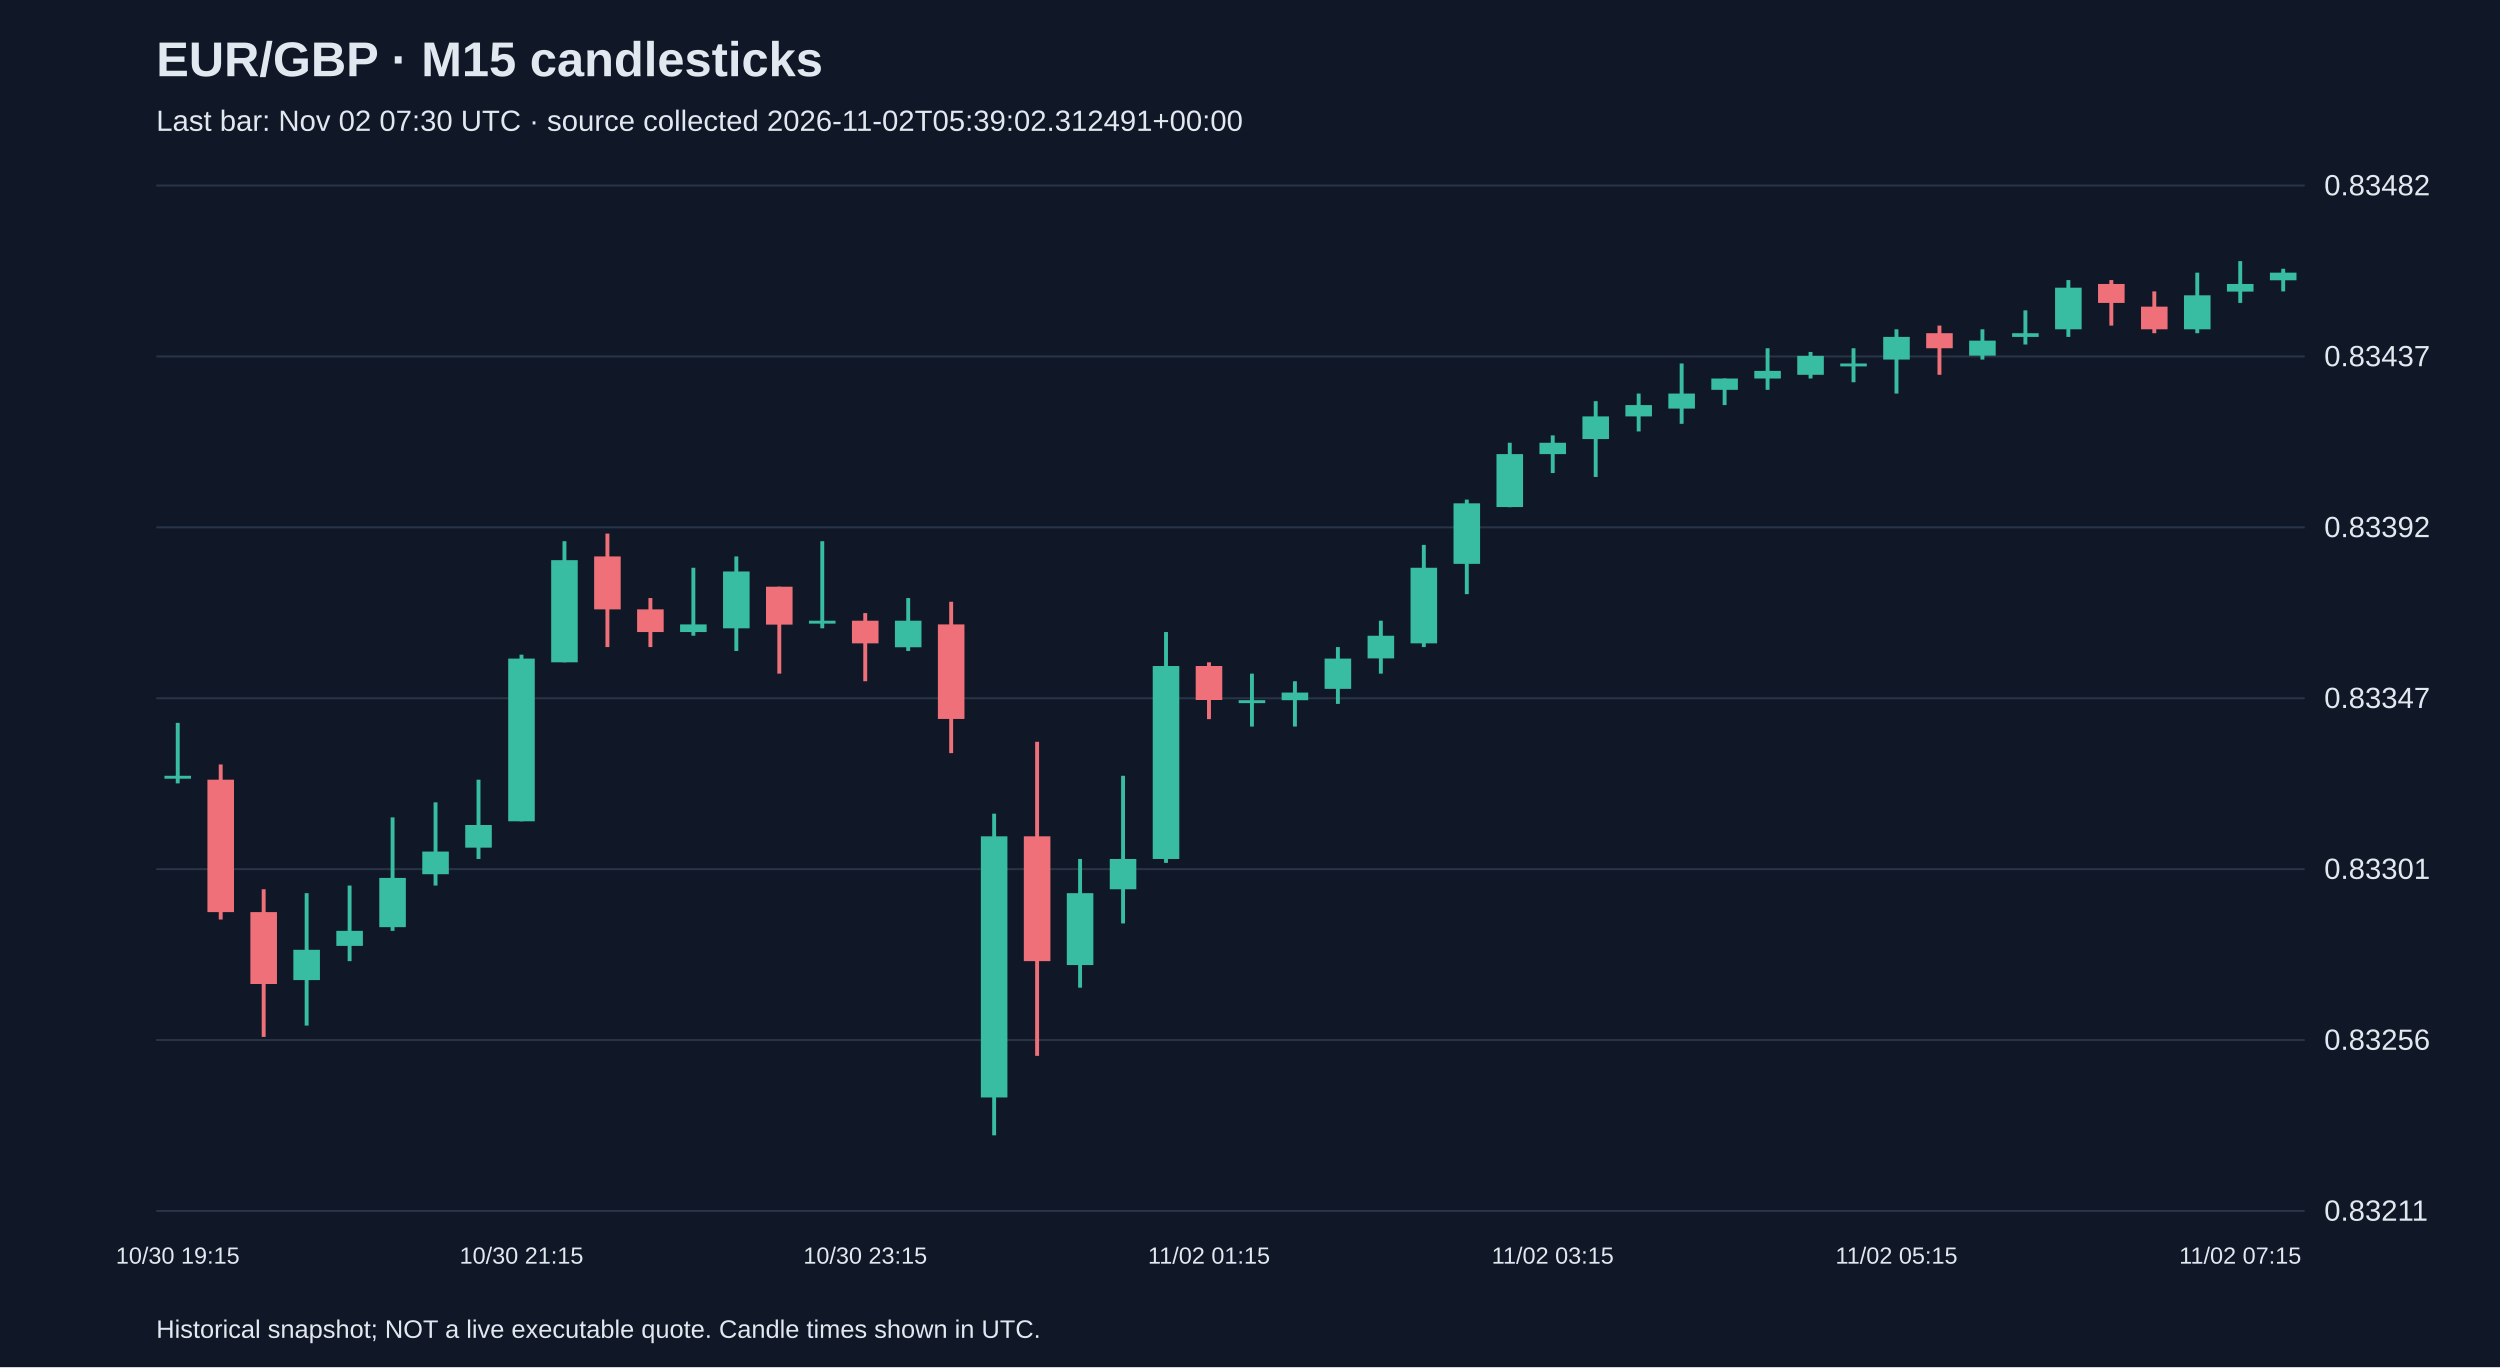
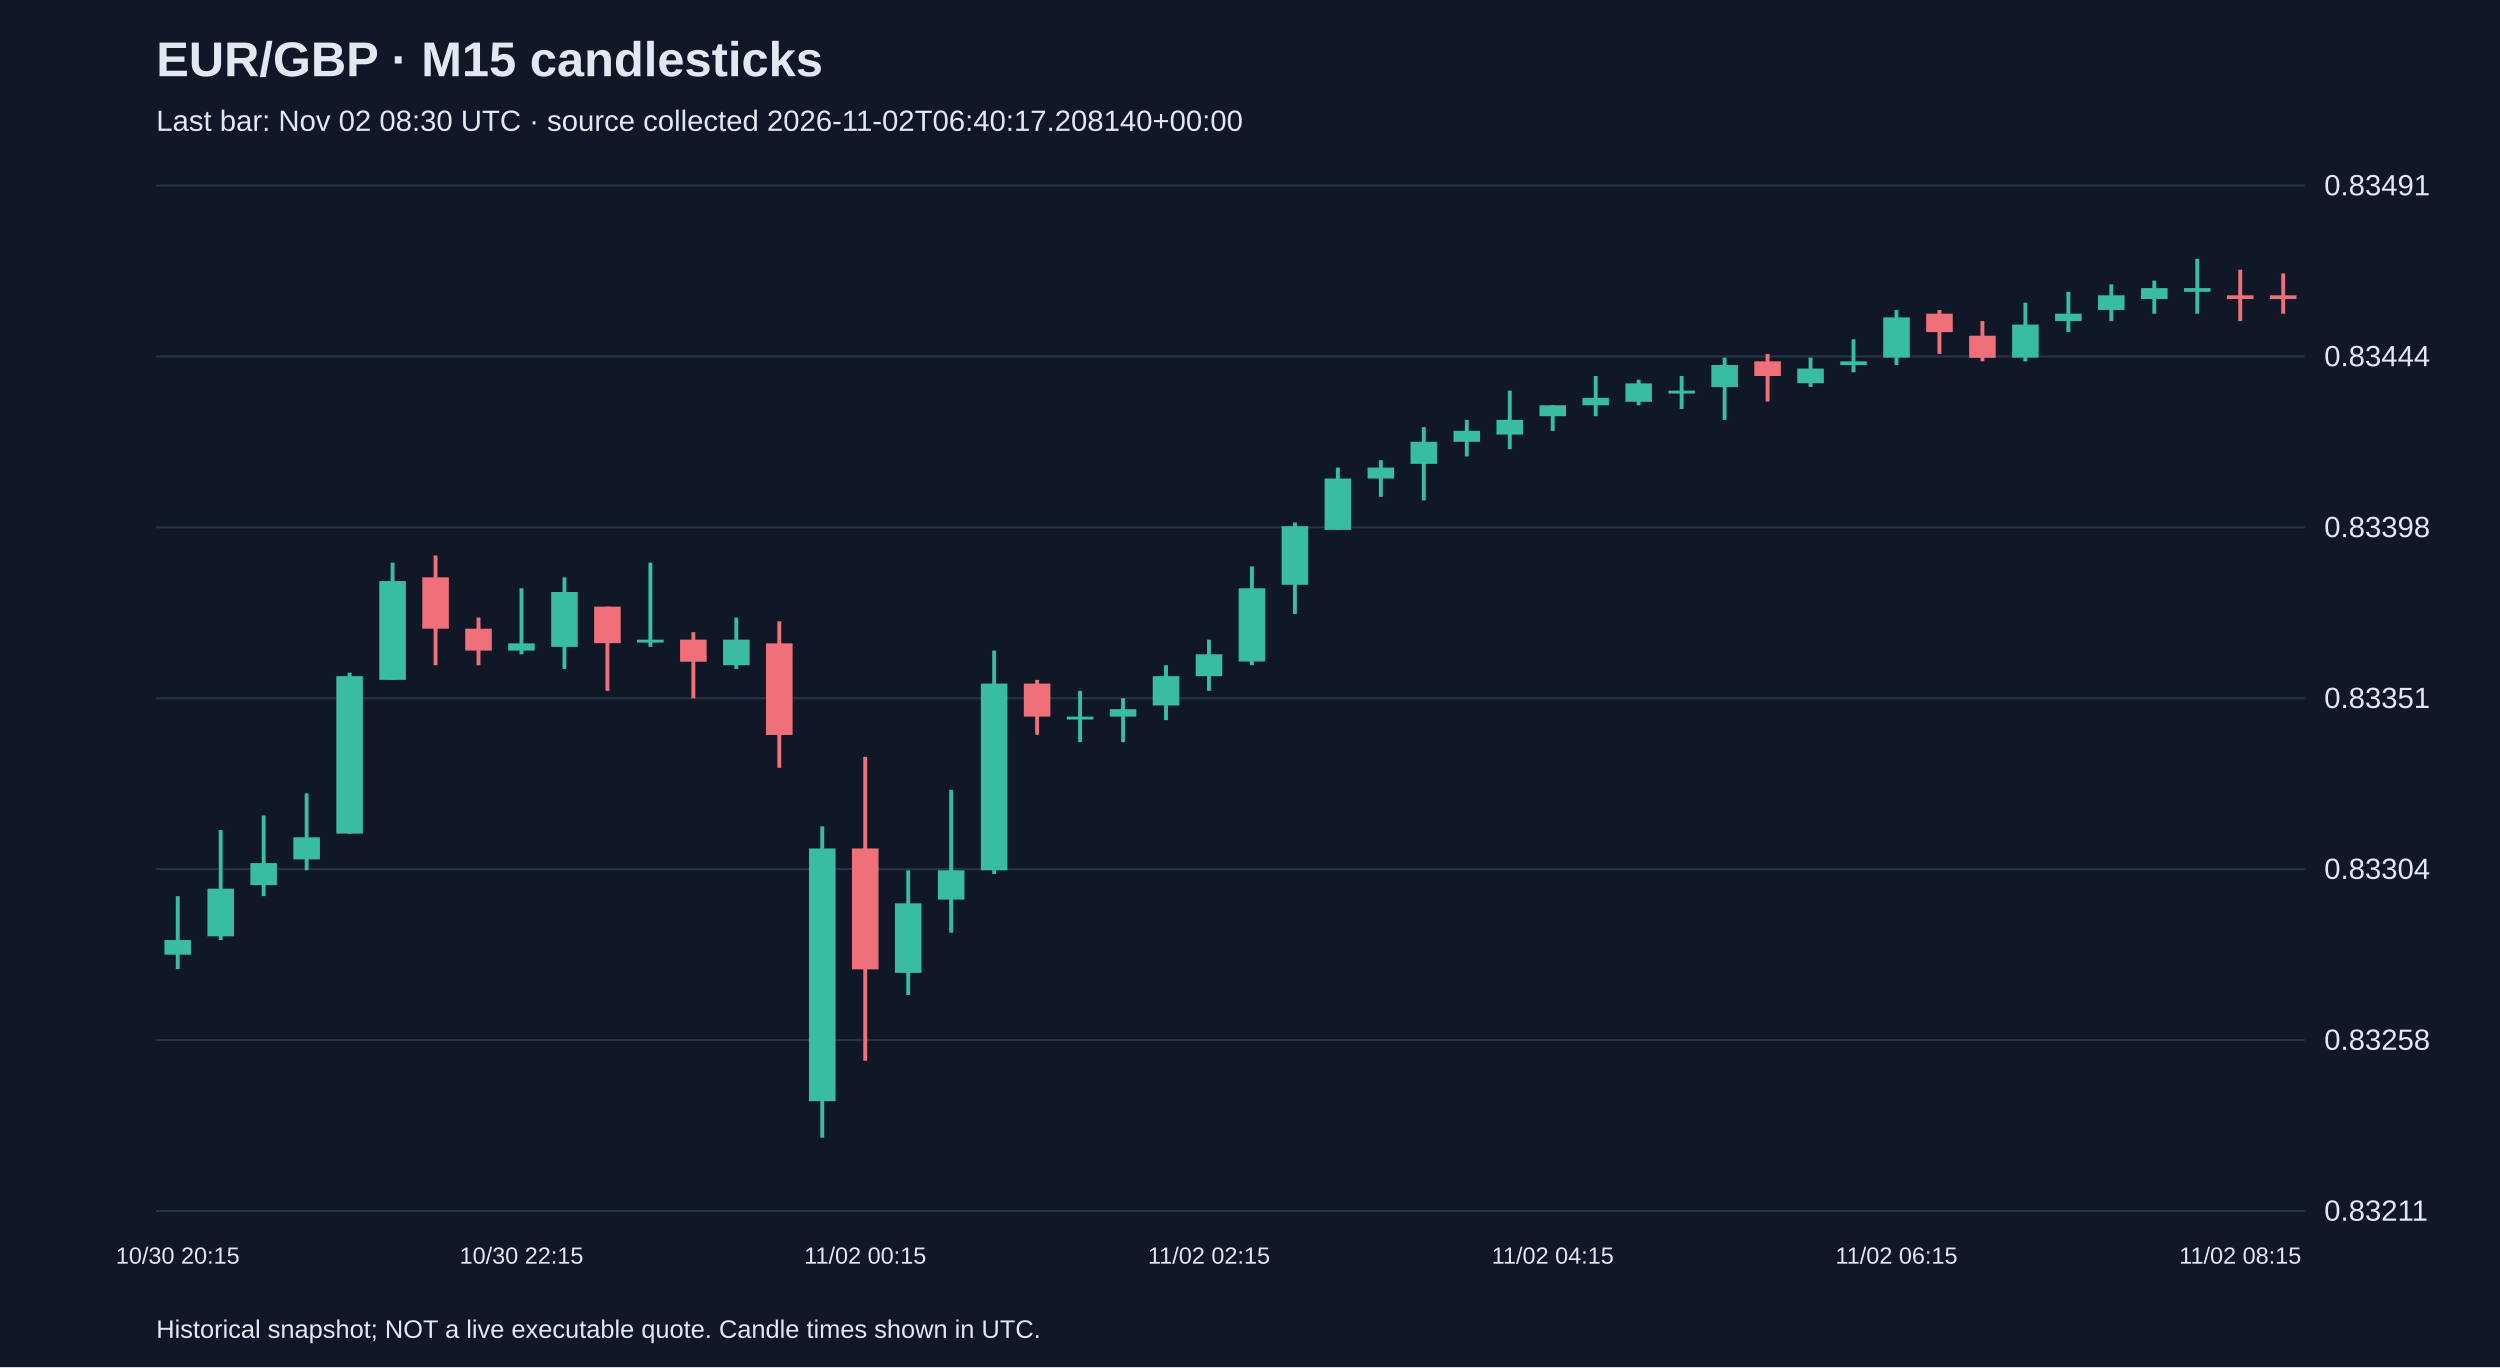
<svg xmlns="http://www.w3.org/2000/svg" viewBox="0 0 1280 700">
  <rect width="100%" height="100%" fill="#101827" />
  <style>text{font-family:Arial,sans-serif;fill:#e2e8f0}</style>
  <text x="80" y="39" font-size="25" font-weight="bold">EUR/GBP · M15 candlesticks</text>
-   <text x="80" y="67" font-size="15" fill="#a6b1c5">Last bar: Nov 02 07:30 UTC · source collected 2026-11-02T05:39:02.312491+00:00</text>
+   <text x="80" y="67" font-size="15" fill="#a6b1c5">Last bar: Nov 02 08:30 UTC · source collected 2026-11-02T06:40:17.208140+00:00</text>
  <line x1="80" y1="620.0" x2="1180" y2="620.0" stroke="#283548" />
  <text x="1190" y="625.0" font-size="15">0.83211</text>
  <line x1="80" y1="532.5" x2="1180" y2="532.5" stroke="#283548" />
-   <text x="1190" y="537.5" font-size="15">0.83256</text>
+   <text x="1190" y="537.5" font-size="15">0.83258</text>
  <line x1="80" y1="445.0" x2="1180" y2="445.0" stroke="#283548" />
-   <text x="1190" y="450.0" font-size="15">0.83301</text>
+   <text x="1190" y="450.0" font-size="15">0.83304</text>
  <line x1="80" y1="357.5" x2="1180" y2="357.5" stroke="#283548" />
-   <text x="1190" y="362.5" font-size="15">0.83347</text>
+   <text x="1190" y="362.5" font-size="15">0.83351</text>
  <line x1="80" y1="270.0" x2="1180" y2="270.0" stroke="#283548" />
-   <text x="1190" y="275.0" font-size="15">0.83392</text>
+   <text x="1190" y="275.0" font-size="15">0.83398</text>
  <line x1="80" y1="182.5" x2="1180" y2="182.5" stroke="#283548" />
-   <text x="1190" y="187.5" font-size="15">0.83437</text>
+   <text x="1190" y="187.5" font-size="15">0.83444</text>
  <line x1="80" y1="95.0" x2="1180" y2="95.0" stroke="#283548" />
-   <text x="1190" y="100.0" font-size="15">0.83482</text>
-   <line x1="91.0" y1="370.1" x2="91.0" y2="401.1" stroke="#38bca2" stroke-width="2" />
-   <rect x="84.2" y="397.2" width="13.6" height="1.5" fill="#38bca2" />
-   <text x="91.0" y="647" text-anchor="middle" font-size="12">10/30 19:15</text>
-   <line x1="113.0" y1="391.4" x2="113.0" y2="470.8" stroke="#f07079" stroke-width="2" />
-   <rect x="106.2" y="399.2" width="13.6" height="67.8" fill="#f07079" />
-   <line x1="135.0" y1="455.3" x2="135.0" y2="530.9" stroke="#f07079" stroke-width="2" />
-   <rect x="128.2" y="467.0" width="13.6" height="36.8" fill="#f07079" />
-   <line x1="157.0" y1="457.3" x2="157.0" y2="525.1" stroke="#38bca2" stroke-width="2" />
-   <rect x="150.2" y="486.3" width="13.6" height="15.5" fill="#38bca2" />
-   <line x1="179.0" y1="453.4" x2="179.0" y2="492.1" stroke="#38bca2" stroke-width="2" />
-   <rect x="172.2" y="476.6" width="13.6" height="7.7" fill="#38bca2" />
-   <line x1="201.0" y1="418.5" x2="201.0" y2="476.6" stroke="#38bca2" stroke-width="2" />
-   <rect x="194.2" y="449.5" width="13.6" height="25.2" fill="#38bca2" />
-   <line x1="223.0" y1="410.8" x2="223.0" y2="453.4" stroke="#38bca2" stroke-width="2" />
-   <rect x="216.2" y="436.0" width="13.6" height="11.6" fill="#38bca2" />
-   <line x1="245.0" y1="399.2" x2="245.0" y2="439.8" stroke="#38bca2" stroke-width="2" />
-   <rect x="238.2" y="422.4" width="13.6" height="11.6" fill="#38bca2" />
-   <line x1="267.0" y1="335.2" x2="267.0" y2="420.5" stroke="#38bca2" stroke-width="2" />
-   <rect x="260.2" y="337.2" width="13.6" height="83.3" fill="#38bca2" />
-   <text x="267.0" y="647" text-anchor="middle" font-size="12">10/30 21:15</text>
-   <line x1="289.0" y1="277.1" x2="289.0" y2="339.1" stroke="#38bca2" stroke-width="2" />
-   <rect x="282.2" y="286.8" width="13.6" height="52.3" fill="#38bca2" />
-   <line x1="311.0" y1="273.2" x2="311.0" y2="331.3" stroke="#f07079" stroke-width="2" />
-   <rect x="304.2" y="284.9" width="13.6" height="27.1" fill="#f07079" />
-   <line x1="333.0" y1="306.2" x2="333.0" y2="331.3" stroke="#f07079" stroke-width="2" />
-   <rect x="326.2" y="312.0" width="13.6" height="11.6" fill="#f07079" />
-   <line x1="355.0" y1="290.7" x2="355.0" y2="325.5" stroke="#38bca2" stroke-width="2" />
-   <rect x="348.2" y="319.7" width="13.6" height="3.9" fill="#38bca2" />
-   <line x1="377.0" y1="284.9" x2="377.0" y2="333.3" stroke="#38bca2" stroke-width="2" />
-   <rect x="370.2" y="292.6" width="13.6" height="29.1" fill="#38bca2" />
-   <line x1="399.0" y1="300.4" x2="399.0" y2="344.9" stroke="#f07079" stroke-width="2" />
-   <rect x="392.2" y="300.4" width="13.6" height="19.4" fill="#f07079" />
-   <line x1="421.0" y1="277.1" x2="421.0" y2="321.7" stroke="#38bca2" stroke-width="2" />
-   <rect x="414.2" y="317.8" width="13.6" height="1.5" fill="#38bca2" />
-   <line x1="443.0" y1="313.9" x2="443.0" y2="348.8" stroke="#f07079" stroke-width="2" />
-   <rect x="436.2" y="317.8" width="13.6" height="11.6" fill="#f07079" />
-   <text x="443.0" y="647" text-anchor="middle" font-size="12">10/30 23:15</text>
-   <line x1="465.0" y1="306.2" x2="465.0" y2="333.3" stroke="#38bca2" stroke-width="2" />
-   <rect x="458.2" y="317.8" width="13.6" height="13.6" fill="#38bca2" />
-   <line x1="487.0" y1="308.1" x2="487.0" y2="385.6" stroke="#f07079" stroke-width="2" />
-   <rect x="480.2" y="319.7" width="13.6" height="48.4" fill="#f07079" />
-   <line x1="509.0" y1="416.6" x2="509.0" y2="581.3" stroke="#38bca2" stroke-width="2" />
-   <rect x="502.2" y="428.2" width="13.6" height="133.7" fill="#38bca2" />
-   <line x1="531.0" y1="379.8" x2="531.0" y2="540.6" stroke="#f07079" stroke-width="2" />
-   <rect x="524.2" y="428.2" width="13.6" height="63.9" fill="#f07079" />
-   <line x1="553.0" y1="439.8" x2="553.0" y2="505.7" stroke="#38bca2" stroke-width="2" />
-   <rect x="546.2" y="457.3" width="13.6" height="36.8" fill="#38bca2" />
-   <line x1="575.0" y1="397.2" x2="575.0" y2="472.8" stroke="#38bca2" stroke-width="2" />
-   <rect x="568.2" y="439.8" width="13.6" height="15.5" fill="#38bca2" />
-   <line x1="597.0" y1="323.6" x2="597.0" y2="441.8" stroke="#38bca2" stroke-width="2" />
-   <rect x="590.2" y="341.0" width="13.6" height="98.8" fill="#38bca2" />
-   <line x1="619.0" y1="339.1" x2="619.0" y2="368.2" stroke="#f07079" stroke-width="2" />
-   <rect x="612.2" y="341.0" width="13.6" height="17.4" fill="#f07079" />
-   <text x="619.0" y="647" text-anchor="middle" font-size="12">11/02 01:15</text>
-   <line x1="641.0" y1="344.9" x2="641.0" y2="372.0" stroke="#38bca2" stroke-width="2" />
-   <rect x="634.2" y="358.5" width="13.6" height="1.5" fill="#38bca2" />
-   <line x1="663.0" y1="348.8" x2="663.0" y2="372.0" stroke="#38bca2" stroke-width="2" />
-   <rect x="656.2" y="354.6" width="13.6" height="3.9" fill="#38bca2" />
-   <line x1="685.0" y1="331.3" x2="685.0" y2="360.4" stroke="#38bca2" stroke-width="2" />
-   <rect x="678.2" y="337.2" width="13.6" height="15.5" fill="#38bca2" />
-   <line x1="707.0" y1="317.8" x2="707.0" y2="344.9" stroke="#38bca2" stroke-width="2" />
-   <rect x="700.2" y="325.5" width="13.6" height="11.6" fill="#38bca2" />
-   <line x1="729.0" y1="279.0" x2="729.0" y2="331.3" stroke="#38bca2" stroke-width="2" />
-   <rect x="722.2" y="290.7" width="13.6" height="38.7" fill="#38bca2" />
-   <line x1="751.0" y1="255.8" x2="751.0" y2="304.2" stroke="#38bca2" stroke-width="2" />
-   <rect x="744.2" y="257.7" width="13.6" height="31.0" fill="#38bca2" />
-   <line x1="773.0" y1="226.7" x2="773.0" y2="259.7" stroke="#38bca2" stroke-width="2" />
-   <rect x="766.2" y="232.5" width="13.6" height="27.1" fill="#38bca2" />
-   <line x1="795.0" y1="222.9" x2="795.0" y2="242.2" stroke="#38bca2" stroke-width="2" />
-   <rect x="788.2" y="226.7" width="13.6" height="5.8" fill="#38bca2" />
-   <text x="795.0" y="647" text-anchor="middle" font-size="12">11/02 03:15</text>
-   <line x1="817.0" y1="205.4" x2="817.0" y2="244.2" stroke="#38bca2" stroke-width="2" />
-   <rect x="810.2" y="213.2" width="13.6" height="11.6" fill="#38bca2" />
-   <line x1="839.0" y1="201.5" x2="839.0" y2="220.9" stroke="#38bca2" stroke-width="2" />
-   <rect x="832.2" y="207.4" width="13.6" height="5.8" fill="#38bca2" />
-   <line x1="861.0" y1="186.1" x2="861.0" y2="217.0" stroke="#38bca2" stroke-width="2" />
-   <rect x="854.2" y="201.5" width="13.6" height="7.7" fill="#38bca2" />
-   <line x1="883.0" y1="193.8" x2="883.0" y2="207.4" stroke="#38bca2" stroke-width="2" />
-   <rect x="876.2" y="193.8" width="13.6" height="5.8" fill="#38bca2" />
-   <line x1="905.0" y1="178.3" x2="905.0" y2="199.6" stroke="#38bca2" stroke-width="2" />
-   <rect x="898.2" y="189.9" width="13.6" height="3.9" fill="#38bca2" />
-   <line x1="927.0" y1="180.2" x2="927.0" y2="193.8" stroke="#38bca2" stroke-width="2" />
-   <rect x="920.2" y="182.2" width="13.6" height="9.7" fill="#38bca2" />
-   <line x1="949.0" y1="178.3" x2="949.0" y2="195.7" stroke="#38bca2" stroke-width="2" />
-   <rect x="942.2" y="186.1" width="13.6" height="1.5" fill="#38bca2" />
-   <line x1="971.0" y1="168.6" x2="971.0" y2="201.5" stroke="#38bca2" stroke-width="2" />
-   <rect x="964.2" y="172.5" width="13.6" height="11.6" fill="#38bca2" />
-   <text x="971.0" y="647" text-anchor="middle" font-size="12">11/02 05:15</text>
-   <line x1="993.0" y1="166.7" x2="993.0" y2="191.9" stroke="#f07079" stroke-width="2" />
-   <rect x="986.2" y="170.6" width="13.6" height="7.7" fill="#f07079" />
-   <line x1="1015.0" y1="168.6" x2="1015.0" y2="184.1" stroke="#38bca2" stroke-width="2" />
-   <rect x="1008.2" y="174.4" width="13.6" height="7.7" fill="#38bca2" />
-   <line x1="1037.0" y1="158.9" x2="1037.0" y2="176.4" stroke="#38bca2" stroke-width="2" />
-   <rect x="1030.2" y="170.6" width="13.6" height="1.9" fill="#38bca2" />
-   <line x1="1059.0" y1="143.4" x2="1059.0" y2="172.5" stroke="#38bca2" stroke-width="2" />
-   <rect x="1052.2" y="147.3" width="13.6" height="21.3" fill="#38bca2" />
-   <line x1="1081.0" y1="143.4" x2="1081.0" y2="166.7" stroke="#f07079" stroke-width="2" />
-   <rect x="1074.2" y="145.4" width="13.6" height="9.7" fill="#f07079" />
-   <line x1="1103.0" y1="149.2" x2="1103.0" y2="170.6" stroke="#f07079" stroke-width="2" />
-   <rect x="1096.2" y="157.0" width="13.6" height="11.6" fill="#f07079" />
-   <line x1="1125.0" y1="139.6" x2="1125.0" y2="170.6" stroke="#38bca2" stroke-width="2" />
-   <rect x="1118.2" y="151.2" width="13.6" height="17.4" fill="#38bca2" />
-   <line x1="1147.0" y1="133.7" x2="1147.0" y2="155.1" stroke="#38bca2" stroke-width="2" />
-   <rect x="1140.2" y="145.4" width="13.6" height="3.9" fill="#38bca2" />
-   <text x="1147.0" y="647" text-anchor="middle" font-size="12">11/02 07:15</text>
-   <line x1="1169.0" y1="137.6" x2="1169.0" y2="149.2" stroke="#38bca2" stroke-width="2" />
-   <rect x="1162.2" y="139.6" width="13.6" height="3.9" fill="#38bca2" />
+   <text x="1190" y="100.0" font-size="15">0.83491</text>
+   <line x1="91.0" y1="458.8" x2="91.0" y2="496.2" stroke="#38bca2" stroke-width="2" />
+   <rect x="84.2" y="481.3" width="13.6" height="7.5" fill="#38bca2" />
+   <text x="91.0" y="647" text-anchor="middle" font-size="12">10/30 20:15</text>
+   <line x1="113.0" y1="425.0" x2="113.0" y2="481.3" stroke="#38bca2" stroke-width="2" />
+   <rect x="106.2" y="455.0" width="13.6" height="24.4" fill="#38bca2" />
+   <line x1="135.0" y1="417.5" x2="135.0" y2="458.8" stroke="#38bca2" stroke-width="2" />
+   <rect x="128.2" y="441.9" width="13.6" height="11.3" fill="#38bca2" />
+   <line x1="157.0" y1="406.2" x2="157.0" y2="445.6" stroke="#38bca2" stroke-width="2" />
+   <rect x="150.2" y="428.7" width="13.6" height="11.3" fill="#38bca2" />
+   <line x1="179.0" y1="344.4" x2="179.0" y2="426.9" stroke="#38bca2" stroke-width="2" />
+   <rect x="172.2" y="346.2" width="13.6" height="80.6" fill="#38bca2" />
+   <line x1="201.0" y1="288.1" x2="201.0" y2="348.1" stroke="#38bca2" stroke-width="2" />
+   <rect x="194.2" y="297.5" width="13.6" height="50.6" fill="#38bca2" />
+   <line x1="223.0" y1="284.4" x2="223.0" y2="340.6" stroke="#f07079" stroke-width="2" />
+   <rect x="216.2" y="295.6" width="13.6" height="26.3" fill="#f07079" />
+   <line x1="245.0" y1="316.2" x2="245.0" y2="340.6" stroke="#f07079" stroke-width="2" />
+   <rect x="238.2" y="321.9" width="13.6" height="11.2" fill="#f07079" />
+   <line x1="267.0" y1="301.2" x2="267.0" y2="335.0" stroke="#38bca2" stroke-width="2" />
+   <rect x="260.2" y="329.4" width="13.6" height="3.7" fill="#38bca2" />
+   <text x="267.0" y="647" text-anchor="middle" font-size="12">10/30 22:15</text>
+   <line x1="289.0" y1="295.6" x2="289.0" y2="342.5" stroke="#38bca2" stroke-width="2" />
+   <rect x="282.2" y="303.1" width="13.6" height="28.1" fill="#38bca2" />
+   <line x1="311.0" y1="310.6" x2="311.0" y2="353.7" stroke="#f07079" stroke-width="2" />
+   <rect x="304.2" y="310.6" width="13.6" height="18.7" fill="#f07079" />
+   <line x1="333.0" y1="288.1" x2="333.0" y2="331.2" stroke="#38bca2" stroke-width="2" />
+   <rect x="326.2" y="327.5" width="13.6" height="1.5" fill="#38bca2" />
+   <line x1="355.0" y1="323.7" x2="355.0" y2="357.5" stroke="#f07079" stroke-width="2" />
+   <rect x="348.2" y="327.5" width="13.6" height="11.3" fill="#f07079" />
+   <line x1="377.0" y1="316.2" x2="377.0" y2="342.5" stroke="#38bca2" stroke-width="2" />
+   <rect x="370.2" y="327.5" width="13.6" height="13.1" fill="#38bca2" />
+   <line x1="399.0" y1="318.1" x2="399.0" y2="393.1" stroke="#f07079" stroke-width="2" />
+   <rect x="392.2" y="329.4" width="13.6" height="46.9" fill="#f07079" />
+   <line x1="421.0" y1="423.1" x2="421.0" y2="582.5" stroke="#38bca2" stroke-width="2" />
+   <rect x="414.2" y="434.4" width="13.6" height="129.4" fill="#38bca2" />
+   <line x1="443.0" y1="387.5" x2="443.0" y2="543.1" stroke="#f07079" stroke-width="2" />
+   <rect x="436.2" y="434.4" width="13.6" height="61.9" fill="#f07079" />
+   <text x="443.0" y="647" text-anchor="middle" font-size="12">11/02 00:15</text>
+   <line x1="465.0" y1="445.6" x2="465.0" y2="509.4" stroke="#38bca2" stroke-width="2" />
+   <rect x="458.2" y="462.5" width="13.6" height="35.6" fill="#38bca2" />
+   <line x1="487.0" y1="404.4" x2="487.0" y2="477.5" stroke="#38bca2" stroke-width="2" />
+   <rect x="480.2" y="445.6" width="13.6" height="15.0" fill="#38bca2" />
+   <line x1="509.0" y1="333.1" x2="509.0" y2="447.5" stroke="#38bca2" stroke-width="2" />
+   <rect x="502.2" y="350.0" width="13.6" height="95.6" fill="#38bca2" />
+   <line x1="531.0" y1="348.1" x2="531.0" y2="376.2" stroke="#f07079" stroke-width="2" />
+   <rect x="524.2" y="350.0" width="13.6" height="16.9" fill="#f07079" />
+   <line x1="553.0" y1="353.7" x2="553.0" y2="380.0" stroke="#38bca2" stroke-width="2" />
+   <rect x="546.2" y="366.9" width="13.6" height="1.5" fill="#38bca2" />
+   <line x1="575.0" y1="357.5" x2="575.0" y2="380.0" stroke="#38bca2" stroke-width="2" />
+   <rect x="568.2" y="363.1" width="13.6" height="3.8" fill="#38bca2" />
+   <line x1="597.0" y1="340.6" x2="597.0" y2="368.7" stroke="#38bca2" stroke-width="2" />
+   <rect x="590.2" y="346.2" width="13.6" height="15.0" fill="#38bca2" />
+   <line x1="619.0" y1="327.5" x2="619.0" y2="353.7" stroke="#38bca2" stroke-width="2" />
+   <rect x="612.2" y="335.0" width="13.6" height="11.2" fill="#38bca2" />
+   <text x="619.0" y="647" text-anchor="middle" font-size="12">11/02 02:15</text>
+   <line x1="641.0" y1="290.0" x2="641.0" y2="340.6" stroke="#38bca2" stroke-width="2" />
+   <rect x="634.2" y="301.2" width="13.6" height="37.5" fill="#38bca2" />
+   <line x1="663.0" y1="267.5" x2="663.0" y2="314.4" stroke="#38bca2" stroke-width="2" />
+   <rect x="656.2" y="269.4" width="13.6" height="30.0" fill="#38bca2" />
+   <line x1="685.0" y1="239.4" x2="685.0" y2="271.2" stroke="#38bca2" stroke-width="2" />
+   <rect x="678.2" y="245.0" width="13.6" height="26.3" fill="#38bca2" />
+   <line x1="707.0" y1="235.6" x2="707.0" y2="254.4" stroke="#38bca2" stroke-width="2" />
+   <rect x="700.2" y="239.4" width="13.6" height="5.6" fill="#38bca2" />
+   <line x1="729.0" y1="218.7" x2="729.0" y2="256.2" stroke="#38bca2" stroke-width="2" />
+   <rect x="722.2" y="226.2" width="13.6" height="11.3" fill="#38bca2" />
+   <line x1="751.0" y1="215.0" x2="751.0" y2="233.7" stroke="#38bca2" stroke-width="2" />
+   <rect x="744.2" y="220.6" width="13.6" height="5.6" fill="#38bca2" />
+   <line x1="773.0" y1="200.0" x2="773.0" y2="230.0" stroke="#38bca2" stroke-width="2" />
+   <rect x="766.2" y="215.0" width="13.6" height="7.5" fill="#38bca2" />
+   <line x1="795.0" y1="207.5" x2="795.0" y2="220.6" stroke="#38bca2" stroke-width="2" />
+   <rect x="788.2" y="207.5" width="13.6" height="5.6" fill="#38bca2" />
+   <text x="795.0" y="647" text-anchor="middle" font-size="12">11/02 04:15</text>
+   <line x1="817.0" y1="192.5" x2="817.0" y2="213.1" stroke="#38bca2" stroke-width="2" />
+   <rect x="810.2" y="203.7" width="13.6" height="3.8" fill="#38bca2" />
+   <line x1="839.0" y1="194.4" x2="839.0" y2="207.5" stroke="#38bca2" stroke-width="2" />
+   <rect x="832.2" y="196.3" width="13.6" height="9.4" fill="#38bca2" />
+   <line x1="861.0" y1="192.5" x2="861.0" y2="209.4" stroke="#38bca2" stroke-width="2" />
+   <rect x="854.2" y="200.0" width="13.6" height="1.5" fill="#38bca2" />
+   <line x1="883.0" y1="183.1" x2="883.0" y2="215.0" stroke="#38bca2" stroke-width="2" />
+   <rect x="876.2" y="186.9" width="13.6" height="11.3" fill="#38bca2" />
+   <line x1="905.0" y1="181.2" x2="905.0" y2="205.6" stroke="#f07079" stroke-width="2" />
+   <rect x="898.2" y="185.0" width="13.6" height="7.5" fill="#f07079" />
+   <line x1="927.0" y1="183.1" x2="927.0" y2="198.1" stroke="#38bca2" stroke-width="2" />
+   <rect x="920.2" y="188.7" width="13.6" height="7.5" fill="#38bca2" />
+   <line x1="949.0" y1="173.7" x2="949.0" y2="190.6" stroke="#38bca2" stroke-width="2" />
+   <rect x="942.2" y="185.0" width="13.6" height="1.9" fill="#38bca2" />
+   <line x1="971.0" y1="158.7" x2="971.0" y2="186.9" stroke="#38bca2" stroke-width="2" />
+   <rect x="964.2" y="162.5" width="13.6" height="20.6" fill="#38bca2" />
+   <text x="971.0" y="647" text-anchor="middle" font-size="12">11/02 06:15</text>
+   <line x1="993.0" y1="158.7" x2="993.0" y2="181.2" stroke="#f07079" stroke-width="2" />
+   <rect x="986.2" y="160.6" width="13.6" height="9.4" fill="#f07079" />
+   <line x1="1015.0" y1="164.4" x2="1015.0" y2="185.0" stroke="#f07079" stroke-width="2" />
+   <rect x="1008.2" y="171.9" width="13.6" height="11.3" fill="#f07079" />
+   <line x1="1037.0" y1="155.0" x2="1037.0" y2="185.0" stroke="#38bca2" stroke-width="2" />
+   <rect x="1030.2" y="166.2" width="13.6" height="16.9" fill="#38bca2" />
+   <line x1="1059.0" y1="149.4" x2="1059.0" y2="170.0" stroke="#38bca2" stroke-width="2" />
+   <rect x="1052.2" y="160.6" width="13.6" height="3.8" fill="#38bca2" />
+   <line x1="1081.0" y1="145.6" x2="1081.0" y2="164.4" stroke="#38bca2" stroke-width="2" />
+   <rect x="1074.2" y="151.2" width="13.6" height="7.5" fill="#38bca2" />
+   <line x1="1103.0" y1="143.7" x2="1103.0" y2="160.6" stroke="#38bca2" stroke-width="2" />
+   <rect x="1096.2" y="147.5" width="13.6" height="5.6" fill="#38bca2" />
+   <line x1="1125.0" y1="132.5" x2="1125.0" y2="160.6" stroke="#38bca2" stroke-width="2" />
+   <rect x="1118.2" y="147.5" width="13.6" height="1.9" fill="#38bca2" />
+   <line x1="1147.0" y1="138.1" x2="1147.0" y2="164.4" stroke="#f07079" stroke-width="2" />
+   <rect x="1140.2" y="151.2" width="13.6" height="1.9" fill="#f07079" />
+   <text x="1147.0" y="647" text-anchor="middle" font-size="12">11/02 08:15</text>
+   <line x1="1169.0" y1="140.0" x2="1169.0" y2="160.6" stroke="#f07079" stroke-width="2" />
+   <rect x="1162.2" y="151.2" width="13.6" height="1.9" fill="#f07079" />
  <text x="80" y="685" font-size="13">Historical snapshot; NOT a live executable quote. Candle times shown in UTC.</text>
</svg>
